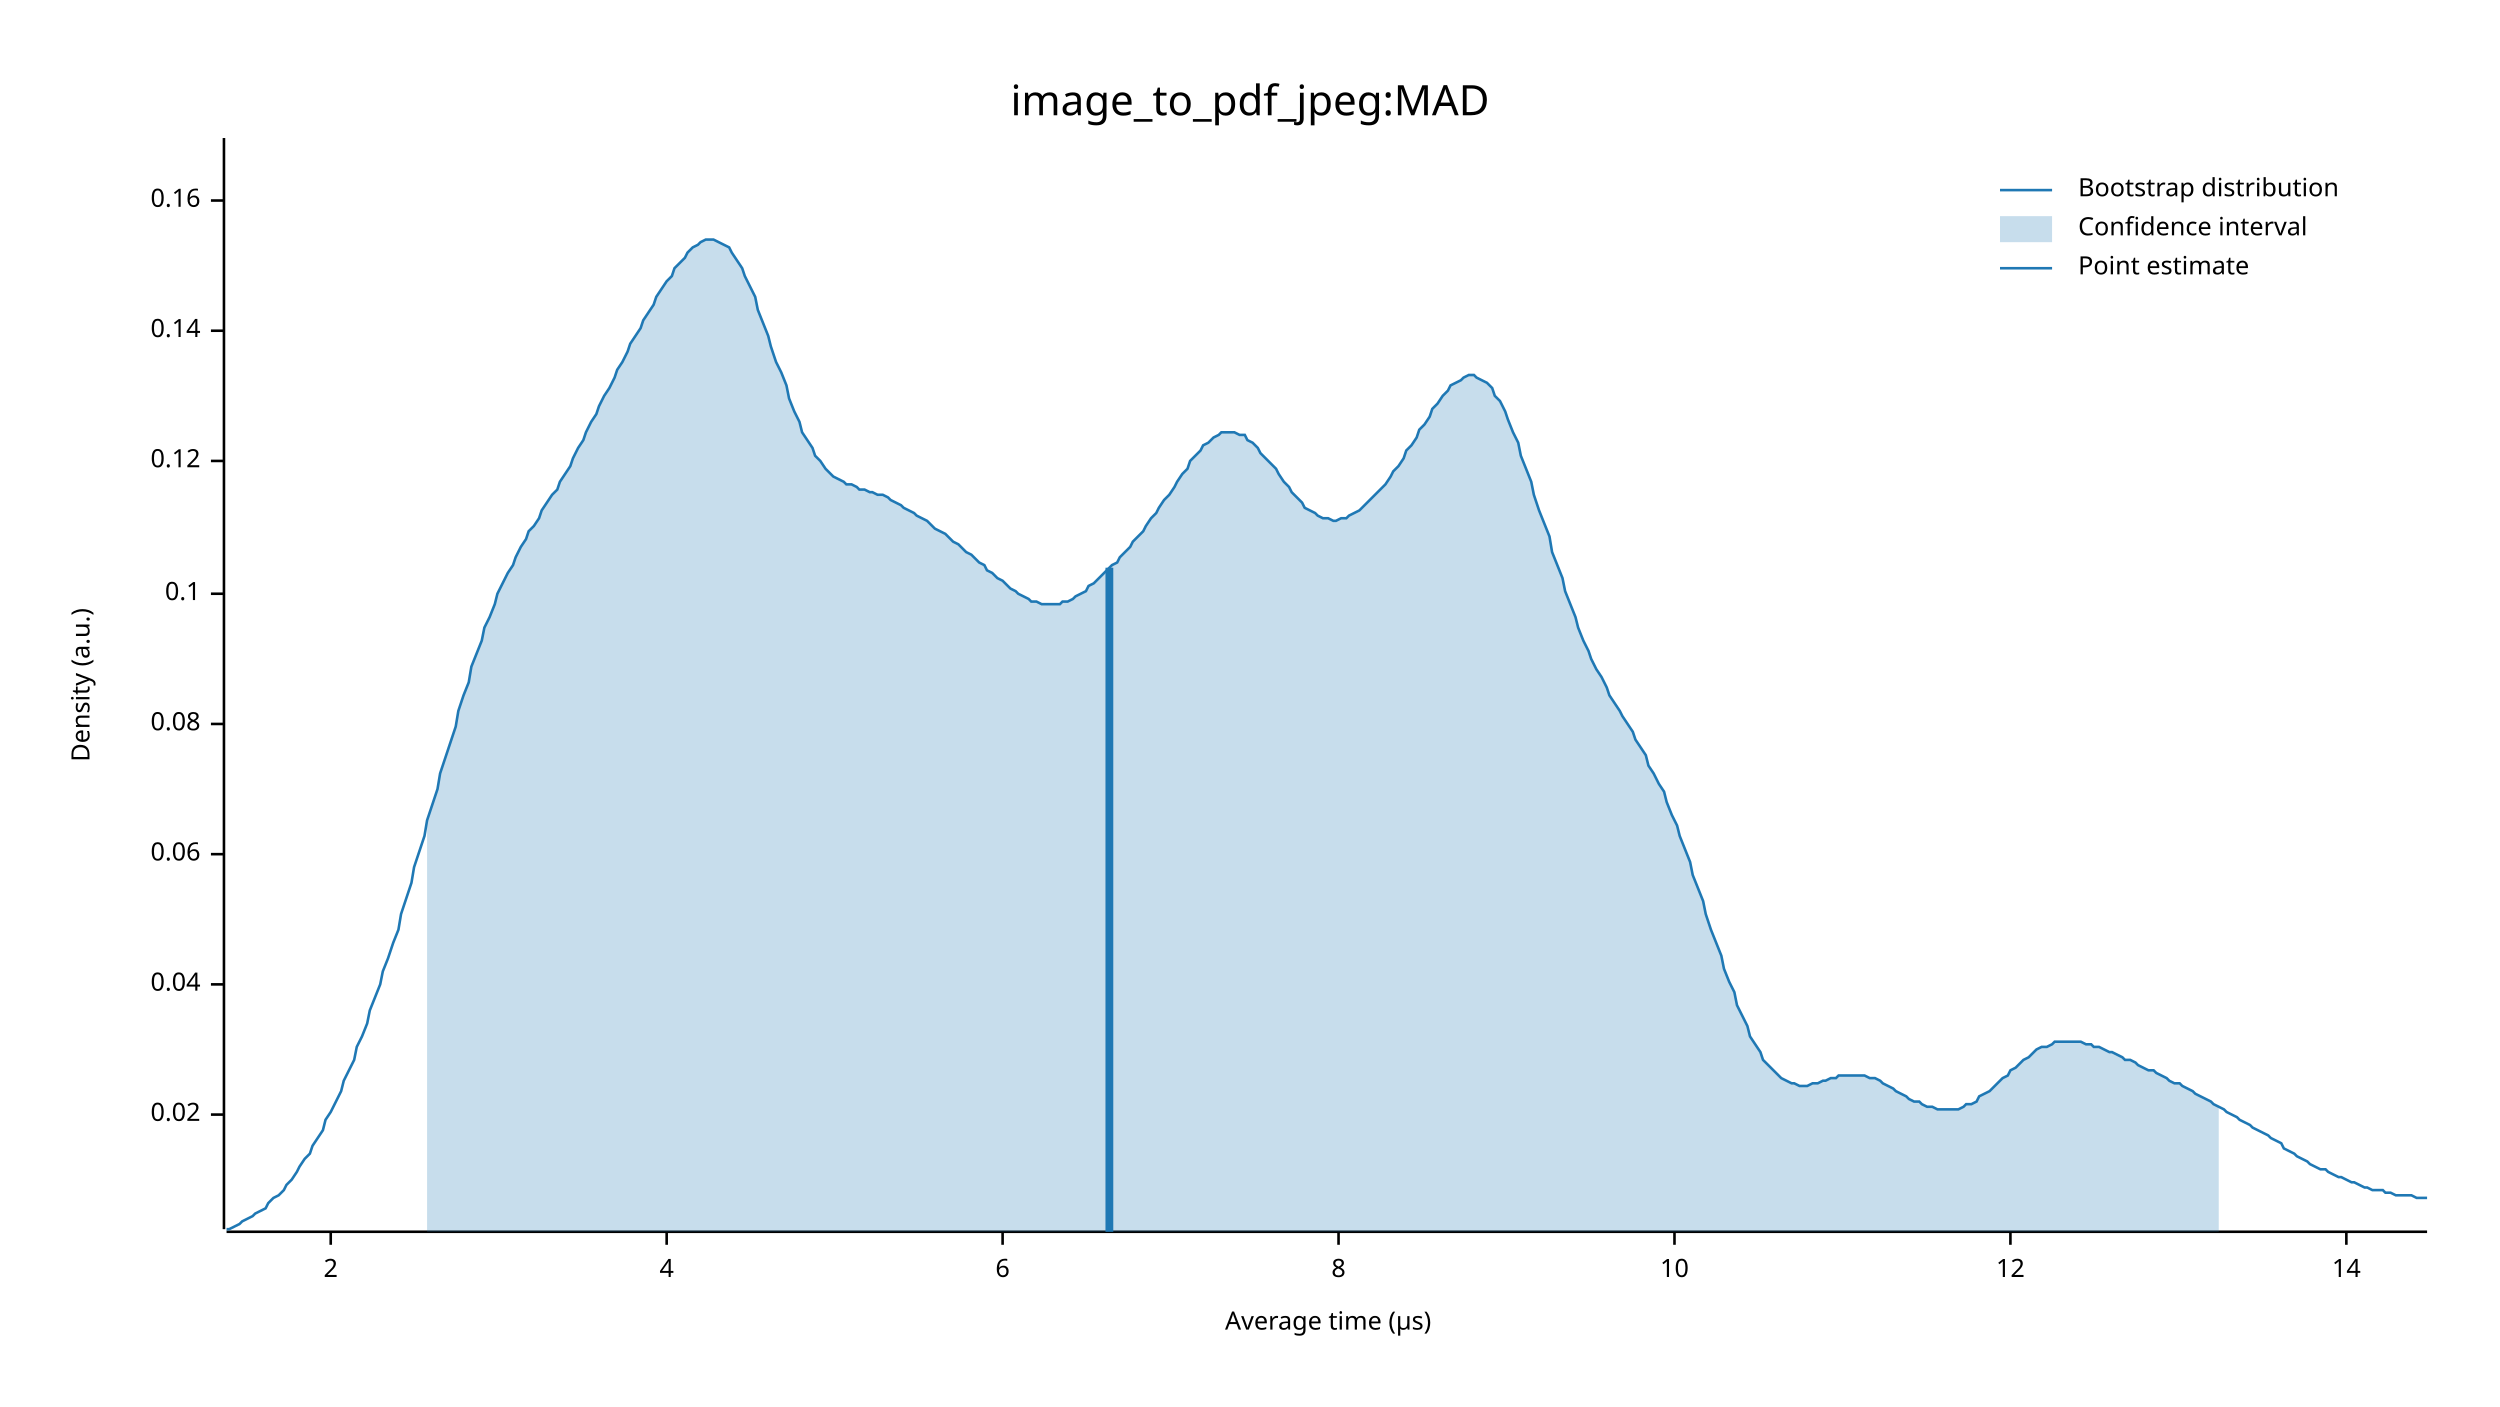
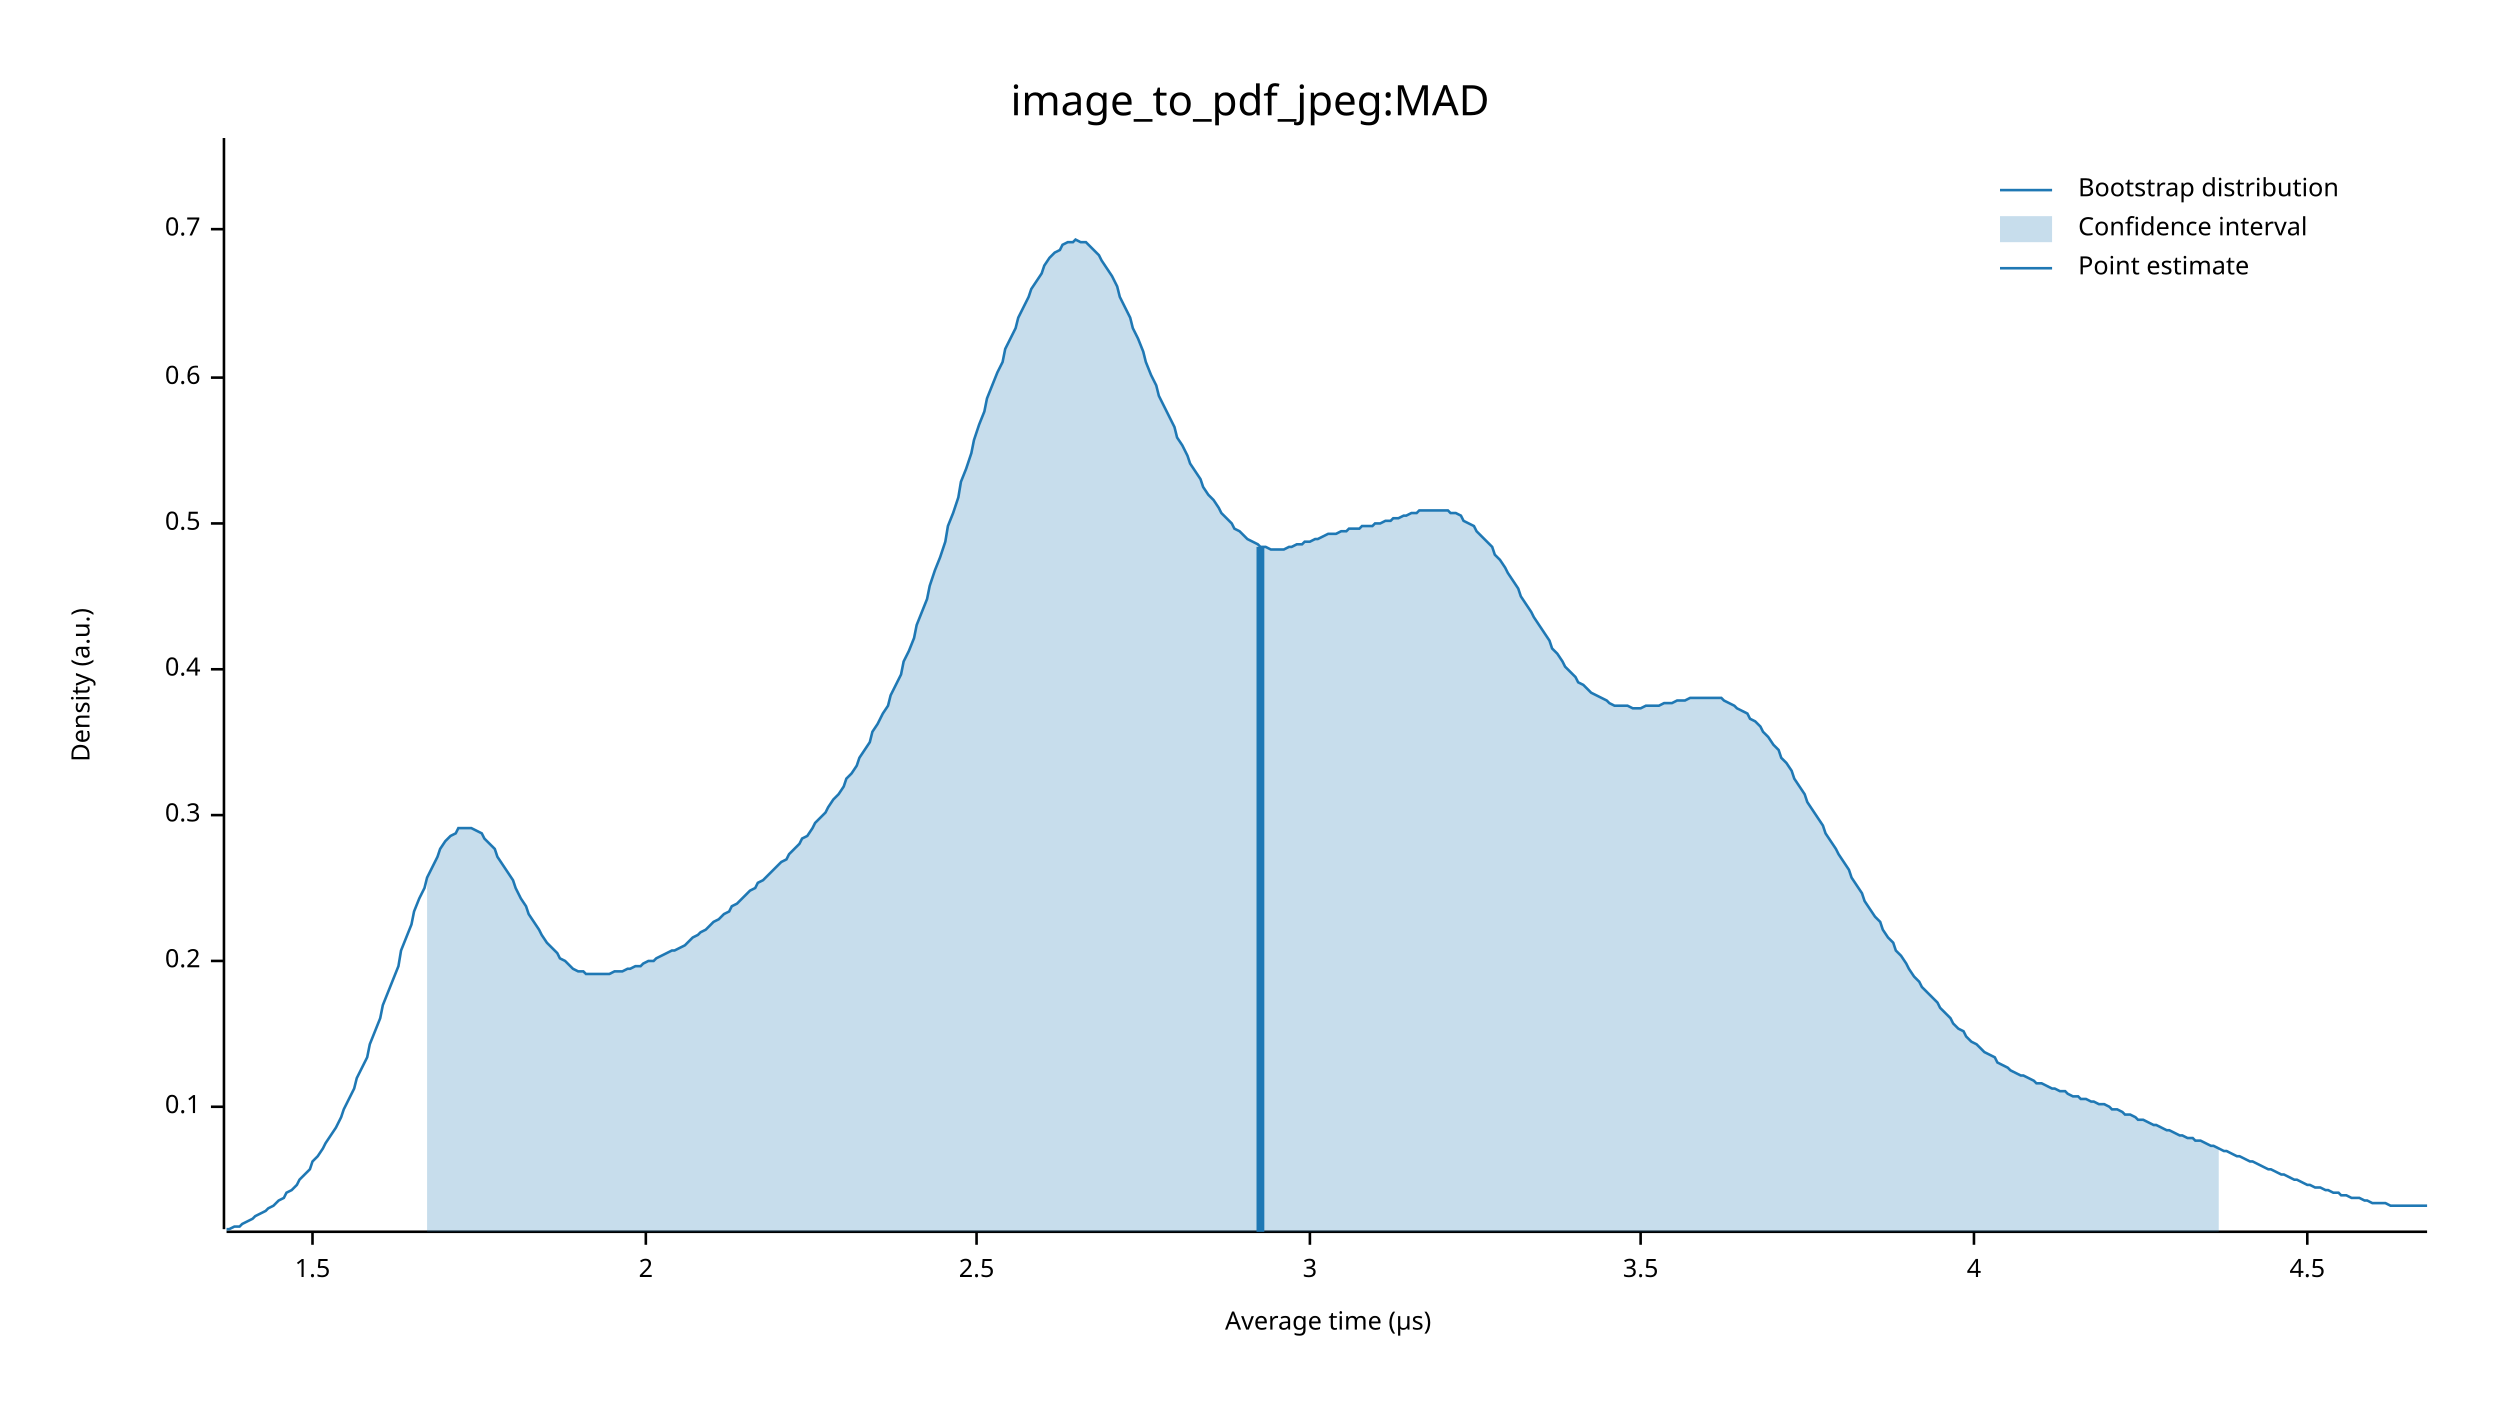
<svg xmlns="http://www.w3.org/2000/svg" width="960" height="540" viewBox="0 0 960 540">
  <text x="480" y="32" dy="0.76em" text-anchor="middle" font-family="sans-serif" font-size="16.129" opacity="1" fill="#000000">
image_to_pdf_jpeg:MAD
</text>
  <text x="27" y="263" dy="0.76em" text-anchor="middle" font-family="sans-serif" font-size="9.677" opacity="1" fill="#000000" transform="rotate(270, 27, 263)">
Density (a.u.)
</text>
  <text x="510" y="513" dy="-0.5ex" text-anchor="middle" font-family="sans-serif" font-size="9.677" opacity="1" fill="#000000">
Average time (µs)
</text>
  <polyline fill="none" opacity="1" stroke="#000000" stroke-width="1" points="86,53 86,472 " />
-   <text x="77" y="428" dy="0.5ex" text-anchor="end" font-family="sans-serif" font-size="9.677" opacity="1" fill="#000000">
- 0.02
- </text>
-   <polyline fill="none" opacity="1" stroke="#000000" stroke-width="1" points="81,428 86,428 " />
-   <text x="77" y="378" dy="0.5ex" text-anchor="end" font-family="sans-serif" font-size="9.677" opacity="1" fill="#000000">
- 0.04
- </text>
-   <polyline fill="none" opacity="1" stroke="#000000" stroke-width="1" points="81,378 86,378 " />
-   <text x="77" y="328" dy="0.5ex" text-anchor="end" font-family="sans-serif" font-size="9.677" opacity="1" fill="#000000">
- 0.06
- </text>
-   <polyline fill="none" opacity="1" stroke="#000000" stroke-width="1" points="81,328 86,328 " />
-   <text x="77" y="278" dy="0.5ex" text-anchor="end" font-family="sans-serif" font-size="9.677" opacity="1" fill="#000000">
- 0.08
- </text>
-   <polyline fill="none" opacity="1" stroke="#000000" stroke-width="1" points="81,278 86,278 " />
-   <text x="77" y="228" dy="0.5ex" text-anchor="end" font-family="sans-serif" font-size="9.677" opacity="1" fill="#000000">
+   <text x="77" y="425" dy="0.5ex" text-anchor="end" font-family="sans-serif" font-size="9.677" opacity="1" fill="#000000">
0.1
</text>
-   <polyline fill="none" opacity="1" stroke="#000000" stroke-width="1" points="81,228 86,228 " />
-   <text x="77" y="177" dy="0.5ex" text-anchor="end" font-family="sans-serif" font-size="9.677" opacity="1" fill="#000000">
- 0.12
+   <polyline fill="none" opacity="1" stroke="#000000" stroke-width="1" points="81,425 86,425 " />
+   <text x="77" y="369" dy="0.5ex" text-anchor="end" font-family="sans-serif" font-size="9.677" opacity="1" fill="#000000">
+ 0.2
</text>
-   <polyline fill="none" opacity="1" stroke="#000000" stroke-width="1" points="81,177 86,177 " />
-   <text x="77" y="127" dy="0.5ex" text-anchor="end" font-family="sans-serif" font-size="9.677" opacity="1" fill="#000000">
- 0.14
+   <polyline fill="none" opacity="1" stroke="#000000" stroke-width="1" points="81,369 86,369 " />
+   <text x="77" y="313" dy="0.5ex" text-anchor="end" font-family="sans-serif" font-size="9.677" opacity="1" fill="#000000">
+ 0.3
</text>
-   <polyline fill="none" opacity="1" stroke="#000000" stroke-width="1" points="81,127 86,127 " />
-   <text x="77" y="77" dy="0.5ex" text-anchor="end" font-family="sans-serif" font-size="9.677" opacity="1" fill="#000000">
- 0.16
+   <polyline fill="none" opacity="1" stroke="#000000" stroke-width="1" points="81,313 86,313 " />
+   <text x="77" y="257" dy="0.5ex" text-anchor="end" font-family="sans-serif" font-size="9.677" opacity="1" fill="#000000">
+ 0.4
</text>
-   <polyline fill="none" opacity="1" stroke="#000000" stroke-width="1" points="81,77 86,77 " />
+   <polyline fill="none" opacity="1" stroke="#000000" stroke-width="1" points="81,257 86,257 " />
+   <text x="77" y="201" dy="0.5ex" text-anchor="end" font-family="sans-serif" font-size="9.677" opacity="1" fill="#000000">
+ 0.5
+ </text>
+   <polyline fill="none" opacity="1" stroke="#000000" stroke-width="1" points="81,201 86,201 " />
+   <text x="77" y="145" dy="0.5ex" text-anchor="end" font-family="sans-serif" font-size="9.677" opacity="1" fill="#000000">
+ 0.6
+ </text>
+   <polyline fill="none" opacity="1" stroke="#000000" stroke-width="1" points="81,145 86,145 " />
+   <text x="77" y="88" dy="0.5ex" text-anchor="end" font-family="sans-serif" font-size="9.677" opacity="1" fill="#000000">
+ 0.7
+ </text>
+   <polyline fill="none" opacity="1" stroke="#000000" stroke-width="1" points="81,88 86,88 " />
  <polyline fill="none" opacity="1" stroke="#000000" stroke-width="1" points="87,473 932,473 " />
-   <text x="127" y="483" dy="0.76em" text-anchor="middle" font-family="sans-serif" font-size="9.677" opacity="1" fill="#000000">
+   <text x="120" y="483" dy="0.76em" text-anchor="middle" font-family="sans-serif" font-size="9.677" opacity="1" fill="#000000">
+ 1.5
+ </text>
+   <polyline fill="none" opacity="1" stroke="#000000" stroke-width="1" points="120,473 120,478 " />
+   <text x="248" y="483" dy="0.76em" text-anchor="middle" font-family="sans-serif" font-size="9.677" opacity="1" fill="#000000">
2
</text>
-   <polyline fill="none" opacity="1" stroke="#000000" stroke-width="1" points="127,473 127,478 " />
-   <text x="256" y="483" dy="0.76em" text-anchor="middle" font-family="sans-serif" font-size="9.677" opacity="1" fill="#000000">
+   <polyline fill="none" opacity="1" stroke="#000000" stroke-width="1" points="248,473 248,478 " />
+   <text x="375" y="483" dy="0.76em" text-anchor="middle" font-family="sans-serif" font-size="9.677" opacity="1" fill="#000000">
+ 2.5
+ </text>
+   <polyline fill="none" opacity="1" stroke="#000000" stroke-width="1" points="375,473 375,478 " />
+   <text x="503" y="483" dy="0.76em" text-anchor="middle" font-family="sans-serif" font-size="9.677" opacity="1" fill="#000000">
+ 3
+ </text>
+   <polyline fill="none" opacity="1" stroke="#000000" stroke-width="1" points="503,473 503,478 " />
+   <text x="630" y="483" dy="0.76em" text-anchor="middle" font-family="sans-serif" font-size="9.677" opacity="1" fill="#000000">
+ 3.5
+ </text>
+   <polyline fill="none" opacity="1" stroke="#000000" stroke-width="1" points="630,473 630,478 " />
+   <text x="758" y="483" dy="0.76em" text-anchor="middle" font-family="sans-serif" font-size="9.677" opacity="1" fill="#000000">
4
</text>
-   <polyline fill="none" opacity="1" stroke="#000000" stroke-width="1" points="256,473 256,478 " />
-   <text x="385" y="483" dy="0.76em" text-anchor="middle" font-family="sans-serif" font-size="9.677" opacity="1" fill="#000000">
- 6
+   <polyline fill="none" opacity="1" stroke="#000000" stroke-width="1" points="758,473 758,478 " />
+   <text x="886" y="483" dy="0.76em" text-anchor="middle" font-family="sans-serif" font-size="9.677" opacity="1" fill="#000000">
+ 4.5
</text>
-   <polyline fill="none" opacity="1" stroke="#000000" stroke-width="1" points="385,473 385,478 " />
-   <text x="514" y="483" dy="0.76em" text-anchor="middle" font-family="sans-serif" font-size="9.677" opacity="1" fill="#000000">
- 8
- </text>
-   <polyline fill="none" opacity="1" stroke="#000000" stroke-width="1" points="514,473 514,478 " />
-   <text x="643" y="483" dy="0.76em" text-anchor="middle" font-family="sans-serif" font-size="9.677" opacity="1" fill="#000000">
- 10
- </text>
-   <polyline fill="none" opacity="1" stroke="#000000" stroke-width="1" points="643,473 643,478 " />
-   <text x="772" y="483" dy="0.76em" text-anchor="middle" font-family="sans-serif" font-size="9.677" opacity="1" fill="#000000">
- 12
- </text>
-   <polyline fill="none" opacity="1" stroke="#000000" stroke-width="1" points="772,473 772,478 " />
-   <text x="901" y="483" dy="0.76em" text-anchor="middle" font-family="sans-serif" font-size="9.677" opacity="1" fill="#000000">
- 14
- </text>
-   <polyline fill="none" opacity="1" stroke="#000000" stroke-width="1" points="901,473 901,478 " />
-   <polyline fill="none" opacity="1" stroke="#1F78B4" stroke-width="1" points="87,472 88,472 90,471 92,470 93,469 95,468 97,467 98,466 100,465 102,464 103,462 105,460 107,459 109,457 110,455 112,453 114,450 115,448 117,445 119,443 120,440 122,437 124,434 125,430 127,427 129,423 131,419 132,415 134,411 136,407 137,402 139,398 141,393 142,388 144,383 146,378 147,373 149,368 151,362 153,357 154,351 156,345 158,339 159,333 161,327 163,321 164,315 166,309 168,303 169,297 171,291 173,285 175,279 176,273 178,267 180,262 181,256 183,251 185,246 186,241 188,237 190,232 191,228 193,224 195,220 197,217 198,214 200,210 202,207 203,204 205,202 207,199 208,196 210,193 212,190 214,188 215,185 217,182 219,179 220,176 222,172 224,169 225,166 227,162 229,159 230,156 232,152 234,149 236,145 237,142 239,139 241,135 242,132 244,129 246,126 247,123 249,120 251,117 252,114 254,111 256,108 258,106 259,103 261,101 263,99 264,97 266,95 268,94 269,93 271,92 273,92 274,92 276,93 278,94 280,95 281,97 283,100 285,103 286,106 288,110 290,114 291,119 293,124 295,129 296,133 298,139 300,143 302,148 303,153 305,158 307,162 308,166 310,169 312,172 313,175 315,177 317,180 318,181 320,183 322,184 324,185 325,186 327,186 329,187 330,188 332,188 334,189 335,189 337,190 339,190 341,191 342,192 344,193 346,194 347,195 349,196 351,197 352,198 354,199 356,200 357,201 359,203 361,204 363,205 364,206 366,208 368,209 369,210 371,212 373,213 374,214 376,216 378,217 379,219 381,220 383,222 385,223 386,224 388,226 390,227 391,228 393,229 395,230 396,231 398,231 400,232 401,232 403,232 405,232 407,232 408,231 410,231 412,230 413,229 415,228 417,227 418,225 420,224 422,222 423,221 425,219 427,217 429,216 430,214 432,212 434,210 435,208 437,206 439,204 440,202 442,199 444,197 445,195 447,192 449,190 451,187 452,185 454,182 456,180 457,177 459,175 461,173 462,171 464,170 466,168 468,167 469,166 471,166 473,166 474,166 476,167 478,167 479,169 481,170 483,172 484,174 486,176 488,178 490,180 491,182 493,185 495,187 496,189 498,191 500,193 501,195 503,196 505,197 506,198 508,199 510,199 512,200 513,200 515,199 517,199 518,198 520,197 522,196 523,195 525,193 527,191 528,190 530,188 532,186 534,183 535,181 537,179 539,176 540,173 542,171 544,168 545,165 547,163 549,160 550,157 552,155 554,152 556,150 557,148 559,147 561,146 562,145 564,144 566,144 567,145 569,146 571,147 573,149 574,152 576,154 578,158 579,161 581,166 583,170 584,175 586,180 588,185 589,190 591,196 593,201 595,206 596,212 598,217 600,222 601,227 603,232 605,237 606,241 608,246 610,250 611,253 613,257 615,260 617,264 618,267 620,270 622,273 623,275 625,278 627,281 628,284 630,287 632,290 633,294 635,297 637,301 639,304 640,308 642,313 644,317 645,321 647,326 649,331 650,336 652,341 654,346 655,351 657,357 659,362 661,367 662,372 664,377 666,381 667,386 669,390 671,394 672,398 674,401 676,404 677,407 679,409 681,411 683,413 684,414 686,415 688,416 689,416 691,417 693,417 694,417 696,416 698,416 700,415 701,415 703,414 705,414 706,413 708,413 710,413 711,413 713,413 715,413 716,413 718,414 720,414 722,415 723,416 725,417 727,418 728,419 730,420 732,421 733,422 735,423 737,423 738,424 740,425 742,425 744,426 745,426 747,426 749,426 750,426 752,426 754,425 755,424 757,424 759,423 760,421 762,420 764,419 766,417 767,416 769,414 771,413 772,411 774,410 776,408 777,407 779,406 781,404 782,403 784,402 786,402 788,401 789,400 791,400 793,400 794,400 796,400 798,400 799,400 801,401 803,401 804,402 806,402 808,403 810,404 811,404 813,405 815,406 816,407 818,407 820,408 821,409 823,410 825,411 827,411 828,412 830,413 832,414 833,415 835,416 837,416 838,417 840,418 842,419 843,420 845,421 847,422 849,423 850,424 852,425 854,426 855,427 857,428 859,429 860,430 862,431 864,432 865,433 867,434 869,435 871,436 872,437 874,438 876,439 877,441 879,442 881,443 882,444 884,445 886,446 887,447 889,448 891,449 893,449 894,450 896,451 898,452 899,452 901,453 903,454 904,454 906,455 908,456 909,456 911,457 913,457 915,457 916,458 918,458 920,459 921,459 923,459 925,459 926,459 928,460 930,460 932,460 " />
-   <polygon opacity="0.25" fill="#1F78B4" points="164,315 166,309 168,303 169,297 171,291 173,285 175,279 176,273 178,267 180,262 181,256 183,251 185,246 186,241 188,237 190,232 191,228 193,224 195,220 197,217 198,214 200,210 202,207 203,204 205,202 207,199 208,196 210,193 212,190 214,188 215,185 217,182 219,179 220,176 222,172 224,169 225,166 227,162 229,159 230,156 232,152 234,149 236,145 237,142 239,139 241,135 242,132 244,129 246,126 247,123 249,120 251,117 252,114 254,111 256,108 258,106 259,103 261,101 263,99 264,97 266,95 268,94 269,93 271,92 273,92 274,92 276,93 278,94 280,95 281,97 283,100 285,103 286,106 288,110 290,114 291,119 293,124 295,129 296,133 298,139 300,143 302,148 303,153 305,158 307,162 308,166 310,169 312,172 313,175 315,177 317,180 318,181 320,183 322,184 324,185 325,186 327,186 329,187 330,188 332,188 334,189 335,189 337,190 339,190 341,191 342,192 344,193 346,194 347,195 349,196 351,197 352,198 354,199 356,200 357,201 359,203 361,204 363,205 364,206 366,208 368,209 369,210 371,212 373,213 374,214 376,216 378,217 379,219 381,220 383,222 385,223 386,224 388,226 390,227 391,228 393,229 395,230 396,231 398,231 400,232 401,232 403,232 405,232 407,232 408,231 410,231 412,230 413,229 415,228 417,227 418,225 420,224 422,222 423,221 425,219 427,217 429,216 430,214 432,212 434,210 435,208 437,206 439,204 440,202 442,199 444,197 445,195 447,192 449,190 451,187 452,185 454,182 456,180 457,177 459,175 461,173 462,171 464,170 466,168 468,167 469,166 471,166 473,166 474,166 476,167 478,167 479,169 481,170 483,172 484,174 486,176 488,178 490,180 491,182 493,185 495,187 496,189 498,191 500,193 501,195 503,196 505,197 506,198 508,199 510,199 512,200 513,200 515,199 517,199 518,198 520,197 522,196 523,195 525,193 527,191 528,190 530,188 532,186 534,183 535,181 537,179 539,176 540,173 542,171 544,168 545,165 547,163 549,160 550,157 552,155 554,152 556,150 557,148 559,147 561,146 562,145 564,144 566,144 567,145 569,146 571,147 573,149 574,152 576,154 578,158 579,161 581,166 583,170 584,175 586,180 588,185 589,190 591,196 593,201 595,206 596,212 598,217 600,222 601,227 603,232 605,237 606,241 608,246 610,250 611,253 613,257 615,260 617,264 618,267 620,270 622,273 623,275 625,278 627,281 628,284 630,287 632,290 633,294 635,297 637,301 639,304 640,308 642,313 644,317 645,321 647,326 649,331 650,336 652,341 654,346 655,351 657,357 659,362 661,367 662,372 664,377 666,381 667,386 669,390 671,394 672,398 674,401 676,404 677,407 679,409 681,411 683,413 684,414 686,415 688,416 689,416 691,417 693,417 694,417 696,416 698,416 700,415 701,415 703,414 705,414 706,413 708,413 710,413 711,413 713,413 715,413 716,413 718,414 720,414 722,415 723,416 725,417 727,418 728,419 730,420 732,421 733,422 735,423 737,423 738,424 740,425 742,425 744,426 745,426 747,426 749,426 750,426 752,426 754,425 755,424 757,424 759,423 760,421 762,420 764,419 766,417 767,416 769,414 771,413 772,411 774,410 776,408 777,407 779,406 781,404 782,403 784,402 786,402 788,401 789,400 791,400 793,400 794,400 796,400 798,400 799,400 801,401 803,401 804,402 806,402 808,403 810,404 811,404 813,405 815,406 816,407 818,407 820,408 821,409 823,410 825,411 827,411 828,412 830,413 832,414 833,415 835,416 837,416 838,417 840,418 842,419 843,420 845,421 847,422 849,423 850,424 852,425 852,473 164,473 " />
-   <polyline fill="none" opacity="1" stroke="#1F78B4" stroke-width="3" points="426,473 426,218 " />
+   <polyline fill="none" opacity="1" stroke="#000000" stroke-width="1" points="886,473 886,478 " />
+   <polyline fill="none" opacity="1" stroke="#1F78B4" stroke-width="1" points="87,472 88,472 90,471 92,471 93,470 95,469 97,468 98,467 100,466 102,465 103,464 105,463 107,461 109,460 110,458 112,457 114,455 115,453 117,451 119,449 120,446 122,444 124,441 125,439 127,436 129,433 131,429 132,426 134,422 136,418 137,414 139,410 141,406 142,401 144,396 146,391 147,386 149,381 151,376 153,371 154,365 156,360 158,355 159,350 161,345 163,341 164,337 166,333 168,329 169,326 171,323 173,321 175,320 176,318 178,318 180,318 181,318 183,319 185,320 186,322 188,324 190,326 191,329 193,332 195,335 197,338 198,341 200,345 202,348 203,351 205,354 207,357 208,359 210,362 212,364 214,366 215,368 217,369 219,371 220,372 222,373 224,373 225,374 227,374 229,374 230,374 232,374 234,374 236,373 237,373 239,373 241,372 242,372 244,371 246,371 247,370 249,369 251,369 252,368 254,367 256,366 258,365 259,365 261,364 263,363 264,362 266,360 268,359 269,358 271,357 273,355 274,354 276,353 278,351 280,350 281,348 283,347 285,345 286,344 288,342 290,341 291,339 293,338 295,336 296,335 298,333 300,331 302,330 303,328 305,326 307,324 308,322 310,321 312,318 313,316 315,314 317,312 318,310 320,307 322,305 324,302 325,299 327,297 329,294 330,291 332,288 334,285 335,281 337,278 339,274 341,271 342,267 344,263 346,259 347,254 349,250 351,245 352,240 354,235 356,230 357,225 359,219 361,214 363,208 364,202 366,197 368,191 369,185 371,180 373,174 374,169 376,163 378,158 379,153 381,148 383,143 385,139 386,134 388,130 390,126 391,122 393,118 395,114 396,111 398,108 400,105 401,102 403,99 405,97 407,96 408,94 410,93 412,93 413,92 415,93 417,93 418,94 420,96 422,98 423,100 425,103 427,106 429,110 430,114 432,118 434,122 435,126 437,130 439,135 440,139 442,144 444,148 445,152 447,156 449,160 451,164 452,168 454,171 456,175 457,178 459,181 461,184 462,187 464,190 466,192 468,195 469,197 471,199 473,201 474,203 476,204 478,206 479,207 481,208 483,209 484,210 486,210 488,211 490,211 491,211 493,211 495,210 496,210 498,209 500,209 501,208 503,208 505,207 506,207 508,206 510,205 512,205 513,205 515,204 517,204 518,203 520,203 522,203 523,202 525,202 527,202 528,201 530,201 532,200 534,200 535,199 537,199 539,198 540,198 542,197 544,197 545,196 547,196 549,196 550,196 552,196 554,196 556,196 557,197 559,197 561,198 562,200 564,201 566,202 567,204 569,206 571,208 573,210 574,213 576,215 578,218 579,220 581,223 583,226 584,229 586,232 588,235 589,237 591,240 593,243 595,246 596,249 598,251 600,254 601,256 603,258 605,260 606,262 608,263 610,265 611,266 613,267 615,268 617,269 618,270 620,271 622,271 623,271 625,271 627,272 628,272 630,272 632,271 633,271 635,271 637,271 639,270 640,270 642,270 644,269 645,269 647,269 649,268 650,268 652,268 654,268 655,268 657,268 659,268 661,268 662,269 664,270 666,271 667,272 669,273 671,274 672,276 674,277 676,279 677,281 679,283 681,286 683,288 684,291 686,293 688,296 689,299 691,302 693,305 694,308 696,311 698,314 700,317 701,320 703,323 705,326 706,328 708,331 710,334 711,337 713,340 715,343 716,346 718,349 720,352 722,354 723,357 725,360 727,362 728,365 730,367 732,370 733,372 735,375 737,377 738,379 740,381 742,383 744,385 745,387 747,389 749,391 750,393 752,395 754,396 755,398 757,400 759,401 760,402 762,404 764,405 766,406 767,408 769,409 771,410 772,411 774,412 776,413 777,413 779,414 781,415 782,416 784,416 786,417 788,418 789,418 791,419 793,419 794,420 796,421 798,421 799,422 801,422 803,423 804,423 806,424 808,424 810,425 811,426 813,426 815,427 816,428 818,428 820,429 821,430 823,430 825,431 827,432 828,432 830,433 832,434 833,434 835,435 837,436 838,436 840,437 842,437 843,438 845,438 847,439 849,440 850,440 852,441 854,442 855,442 857,443 859,444 860,444 862,445 864,446 865,446 867,447 869,448 871,449 872,449 874,450 876,451 877,451 879,452 881,453 882,453 884,454 886,455 887,455 889,456 891,456 893,457 894,457 896,458 898,458 899,459 901,459 903,460 904,460 906,460 908,461 909,461 911,462 913,462 915,462 916,462 918,463 920,463 921,463 923,463 925,463 926,463 928,463 930,463 932,463 " />
+   <polygon opacity="0.25" fill="#1F78B4" points="164,337 166,333 168,329 169,326 171,323 173,321 175,320 176,318 178,318 180,318 181,318 183,319 185,320 186,322 188,324 190,326 191,329 193,332 195,335 197,338 198,341 200,345 202,348 203,351 205,354 207,357 208,359 210,362 212,364 214,366 215,368 217,369 219,371 220,372 222,373 224,373 225,374 227,374 229,374 230,374 232,374 234,374 236,373 237,373 239,373 241,372 242,372 244,371 246,371 247,370 249,369 251,369 252,368 254,367 256,366 258,365 259,365 261,364 263,363 264,362 266,360 268,359 269,358 271,357 273,355 274,354 276,353 278,351 280,350 281,348 283,347 285,345 286,344 288,342 290,341 291,339 293,338 295,336 296,335 298,333 300,331 302,330 303,328 305,326 307,324 308,322 310,321 312,318 313,316 315,314 317,312 318,310 320,307 322,305 324,302 325,299 327,297 329,294 330,291 332,288 334,285 335,281 337,278 339,274 341,271 342,267 344,263 346,259 347,254 349,250 351,245 352,240 354,235 356,230 357,225 359,219 361,214 363,208 364,202 366,197 368,191 369,185 371,180 373,174 374,169 376,163 378,158 379,153 381,148 383,143 385,139 386,134 388,130 390,126 391,122 393,118 395,114 396,111 398,108 400,105 401,102 403,99 405,97 407,96 408,94 410,93 412,93 413,92 415,93 417,93 418,94 420,96 422,98 423,100 425,103 427,106 429,110 430,114 432,118 434,122 435,126 437,130 439,135 440,139 442,144 444,148 445,152 447,156 449,160 451,164 452,168 454,171 456,175 457,178 459,181 461,184 462,187 464,190 466,192 468,195 469,197 471,199 473,201 474,203 476,204 478,206 479,207 481,208 483,209 484,210 486,210 488,211 490,211 491,211 493,211 495,210 496,210 498,209 500,209 501,208 503,208 505,207 506,207 508,206 510,205 512,205 513,205 515,204 517,204 518,203 520,203 522,203 523,202 525,202 527,202 528,201 530,201 532,200 534,200 535,199 537,199 539,198 540,198 542,197 544,197 545,196 547,196 549,196 550,196 552,196 554,196 556,196 557,197 559,197 561,198 562,200 564,201 566,202 567,204 569,206 571,208 573,210 574,213 576,215 578,218 579,220 581,223 583,226 584,229 586,232 588,235 589,237 591,240 593,243 595,246 596,249 598,251 600,254 601,256 603,258 605,260 606,262 608,263 610,265 611,266 613,267 615,268 617,269 618,270 620,271 622,271 623,271 625,271 627,272 628,272 630,272 632,271 633,271 635,271 637,271 639,270 640,270 642,270 644,269 645,269 647,269 649,268 650,268 652,268 654,268 655,268 657,268 659,268 661,268 662,269 664,270 666,271 667,272 669,273 671,274 672,276 674,277 676,279 677,281 679,283 681,286 683,288 684,291 686,293 688,296 689,299 691,302 693,305 694,308 696,311 698,314 700,317 701,320 703,323 705,326 706,328 708,331 710,334 711,337 713,340 715,343 716,346 718,349 720,352 722,354 723,357 725,360 727,362 728,365 730,367 732,370 733,372 735,375 737,377 738,379 740,381 742,383 744,385 745,387 747,389 749,391 750,393 752,395 754,396 755,398 757,400 759,401 760,402 762,404 764,405 766,406 767,408 769,409 771,410 772,411 774,412 776,413 777,413 779,414 781,415 782,416 784,416 786,417 788,418 789,418 791,419 793,419 794,420 796,421 798,421 799,422 801,422 803,423 804,423 806,424 808,424 810,425 811,426 813,426 815,427 816,428 818,428 820,429 821,430 823,430 825,431 827,432 828,432 830,433 832,434 833,434 835,435 837,436 838,436 840,437 842,437 843,438 845,438 847,439 849,440 850,440 852,441 852,473 164,473 " />
+   <polyline fill="none" opacity="1" stroke="#1F78B4" stroke-width="3" points="484,473 484,210 " />
  <text x="798" y="68" dy="0.76em" text-anchor="start" font-family="sans-serif" font-size="9.677" opacity="1" fill="#000000">
Bootstrap distribution
</text>
  <text x="798" y="83" dy="0.76em" text-anchor="start" font-family="sans-serif" font-size="9.677" opacity="1" fill="#000000">
Confidence interval
</text>
  <text x="798" y="98" dy="0.76em" text-anchor="start" font-family="sans-serif" font-size="9.677" opacity="1" fill="#000000">
Point estimate
</text>
  <polyline fill="none" opacity="1" stroke="#1F78B4" stroke-width="1" points="768,73 788,73 " />
  <rect x="768" y="83" width="20" height="10" opacity="0.25" fill="#1F78B4" stroke="none" />
  <polyline fill="none" opacity="1" stroke="#1F78B4" stroke-width="1" points="768,103 788,103 " />
</svg>
